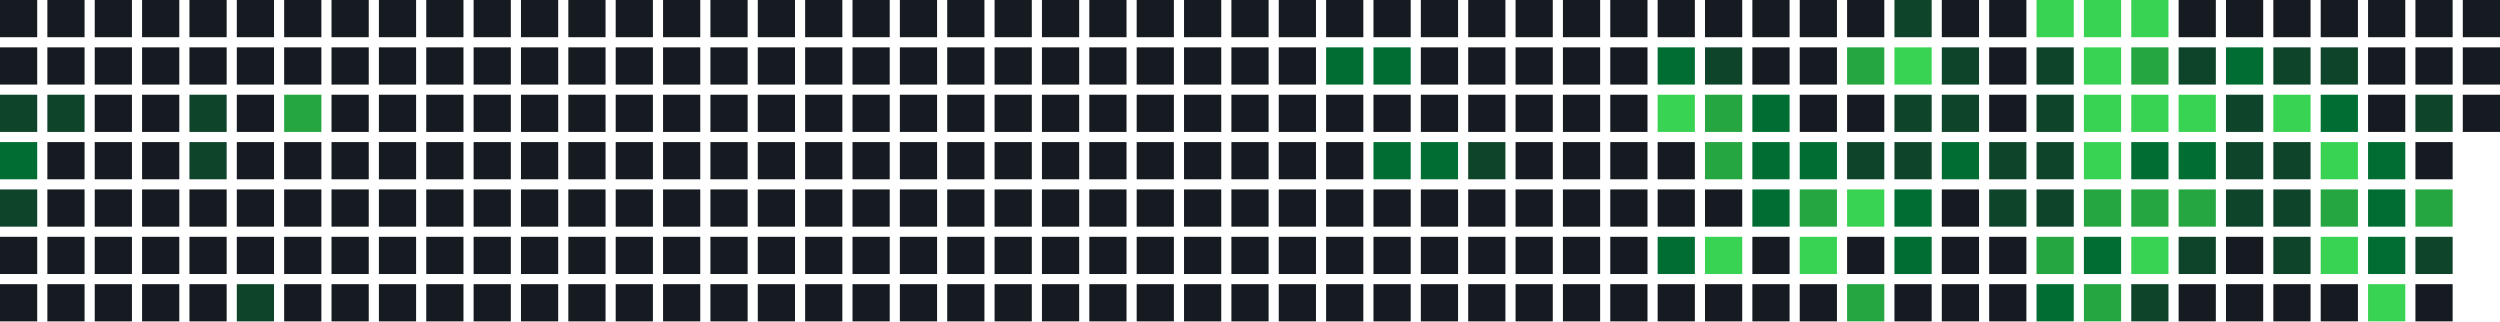
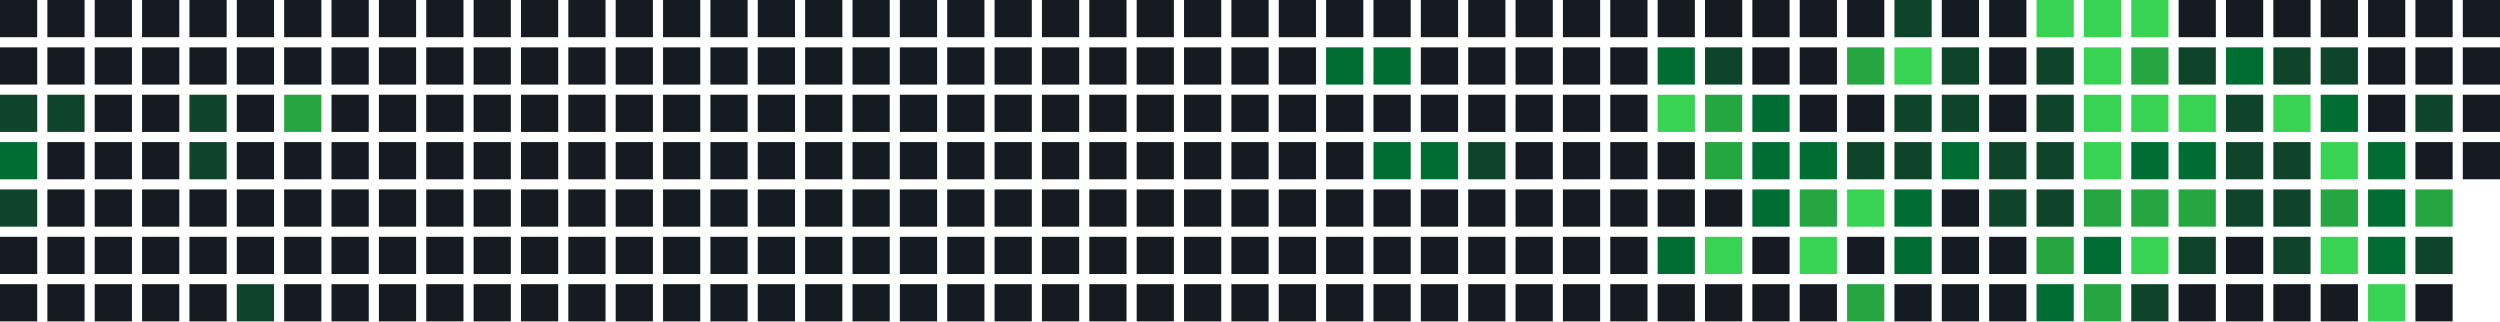
<svg xmlns="http://www.w3.org/2000/svg" width="739" height="95" viewBox="0 0 739 95">
  <rect x="0" y="0" width="11" height="11" fill="#161b22" />
  <rect x="0" y="14" width="11" height="11" fill="#161b22" />
  <rect x="0" y="28" width="11" height="11" fill="#0e4429" />
  <rect x="0" y="42" width="11" height="11" fill="#006d32" />
  <rect x="0" y="56" width="11" height="11" fill="#0e4429" />
  <rect x="0" y="70" width="11" height="11" fill="#161b22" />
  <rect x="0" y="84" width="11" height="11" fill="#161b22" />
  <rect x="14" y="0" width="11" height="11" fill="#161b22" />
  <rect x="14" y="14" width="11" height="11" fill="#161b22" />
  <rect x="14" y="28" width="11" height="11" fill="#0e4429" />
  <rect x="14" y="42" width="11" height="11" fill="#161b22" />
  <rect x="14" y="56" width="11" height="11" fill="#161b22" />
  <rect x="14" y="70" width="11" height="11" fill="#161b22" />
  <rect x="14" y="84" width="11" height="11" fill="#161b22" />
  <rect x="28" y="0" width="11" height="11" fill="#161b22" />
  <rect x="28" y="14" width="11" height="11" fill="#161b22" />
  <rect x="28" y="28" width="11" height="11" fill="#161b22" />
  <rect x="28" y="42" width="11" height="11" fill="#161b22" />
  <rect x="28" y="56" width="11" height="11" fill="#161b22" />
  <rect x="28" y="70" width="11" height="11" fill="#161b22" />
  <rect x="28" y="84" width="11" height="11" fill="#161b22" />
  <rect x="42" y="0" width="11" height="11" fill="#161b22" />
  <rect x="42" y="14" width="11" height="11" fill="#161b22" />
  <rect x="42" y="28" width="11" height="11" fill="#161b22" />
  <rect x="42" y="42" width="11" height="11" fill="#161b22" />
  <rect x="42" y="56" width="11" height="11" fill="#161b22" />
  <rect x="42" y="70" width="11" height="11" fill="#161b22" />
  <rect x="42" y="84" width="11" height="11" fill="#161b22" />
  <rect x="56" y="0" width="11" height="11" fill="#161b22" />
  <rect x="56" y="14" width="11" height="11" fill="#161b22" />
  <rect x="56" y="28" width="11" height="11" fill="#0e4429" />
  <rect x="56" y="42" width="11" height="11" fill="#0e4429" />
  <rect x="56" y="56" width="11" height="11" fill="#161b22" />
  <rect x="56" y="70" width="11" height="11" fill="#161b22" />
  <rect x="56" y="84" width="11" height="11" fill="#161b22" />
  <rect x="70" y="0" width="11" height="11" fill="#161b22" />
  <rect x="70" y="14" width="11" height="11" fill="#161b22" />
  <rect x="70" y="28" width="11" height="11" fill="#161b22" />
  <rect x="70" y="42" width="11" height="11" fill="#161b22" />
  <rect x="70" y="56" width="11" height="11" fill="#161b22" />
  <rect x="70" y="70" width="11" height="11" fill="#161b22" />
  <rect x="70" y="84" width="11" height="11" fill="#0e4429" />
  <rect x="84" y="0" width="11" height="11" fill="#161b22" />
  <rect x="84" y="14" width="11" height="11" fill="#161b22" />
  <rect x="84" y="28" width="11" height="11" fill="#26a641" />
  <rect x="84" y="42" width="11" height="11" fill="#161b22" />
  <rect x="84" y="56" width="11" height="11" fill="#161b22" />
  <rect x="84" y="70" width="11" height="11" fill="#161b22" />
  <rect x="84" y="84" width="11" height="11" fill="#161b22" />
  <rect x="98" y="0" width="11" height="11" fill="#161b22" />
  <rect x="98" y="14" width="11" height="11" fill="#161b22" />
  <rect x="98" y="28" width="11" height="11" fill="#161b22" />
  <rect x="98" y="42" width="11" height="11" fill="#161b22" />
  <rect x="98" y="56" width="11" height="11" fill="#161b22" />
  <rect x="98" y="70" width="11" height="11" fill="#161b22" />
  <rect x="98" y="84" width="11" height="11" fill="#161b22" />
  <rect x="112" y="0" width="11" height="11" fill="#161b22" />
  <rect x="112" y="14" width="11" height="11" fill="#161b22" />
  <rect x="112" y="28" width="11" height="11" fill="#161b22" />
  <rect x="112" y="42" width="11" height="11" fill="#161b22" />
  <rect x="112" y="56" width="11" height="11" fill="#161b22" />
  <rect x="112" y="70" width="11" height="11" fill="#161b22" />
  <rect x="112" y="84" width="11" height="11" fill="#161b22" />
  <rect x="126" y="0" width="11" height="11" fill="#161b22" />
  <rect x="126" y="14" width="11" height="11" fill="#161b22" />
  <rect x="126" y="28" width="11" height="11" fill="#161b22" />
  <rect x="126" y="42" width="11" height="11" fill="#161b22" />
  <rect x="126" y="56" width="11" height="11" fill="#161b22" />
  <rect x="126" y="70" width="11" height="11" fill="#161b22" />
  <rect x="126" y="84" width="11" height="11" fill="#161b22" />
  <rect x="140" y="0" width="11" height="11" fill="#161b22" />
  <rect x="140" y="14" width="11" height="11" fill="#161b22" />
  <rect x="140" y="28" width="11" height="11" fill="#161b22" />
  <rect x="140" y="42" width="11" height="11" fill="#161b22" />
  <rect x="140" y="56" width="11" height="11" fill="#161b22" />
  <rect x="140" y="70" width="11" height="11" fill="#161b22" />
  <rect x="140" y="84" width="11" height="11" fill="#161b22" />
  <rect x="154" y="0" width="11" height="11" fill="#161b22" />
  <rect x="154" y="14" width="11" height="11" fill="#161b22" />
  <rect x="154" y="28" width="11" height="11" fill="#161b22" />
  <rect x="154" y="42" width="11" height="11" fill="#161b22" />
  <rect x="154" y="56" width="11" height="11" fill="#161b22" />
  <rect x="154" y="70" width="11" height="11" fill="#161b22" />
  <rect x="154" y="84" width="11" height="11" fill="#161b22" />
  <rect x="168" y="0" width="11" height="11" fill="#161b22" />
  <rect x="168" y="14" width="11" height="11" fill="#161b22" />
  <rect x="168" y="28" width="11" height="11" fill="#161b22" />
  <rect x="168" y="42" width="11" height="11" fill="#161b22" />
  <rect x="168" y="56" width="11" height="11" fill="#161b22" />
  <rect x="168" y="70" width="11" height="11" fill="#161b22" />
  <rect x="168" y="84" width="11" height="11" fill="#161b22" />
  <rect x="182" y="0" width="11" height="11" fill="#161b22" />
  <rect x="182" y="14" width="11" height="11" fill="#161b22" />
  <rect x="182" y="28" width="11" height="11" fill="#161b22" />
  <rect x="182" y="42" width="11" height="11" fill="#161b22" />
  <rect x="182" y="56" width="11" height="11" fill="#161b22" />
  <rect x="182" y="70" width="11" height="11" fill="#161b22" />
  <rect x="182" y="84" width="11" height="11" fill="#161b22" />
  <rect x="196" y="0" width="11" height="11" fill="#161b22" />
  <rect x="196" y="14" width="11" height="11" fill="#161b22" />
  <rect x="196" y="28" width="11" height="11" fill="#161b22" />
  <rect x="196" y="42" width="11" height="11" fill="#161b22" />
  <rect x="196" y="56" width="11" height="11" fill="#161b22" />
  <rect x="196" y="70" width="11" height="11" fill="#161b22" />
  <rect x="196" y="84" width="11" height="11" fill="#161b22" />
  <rect x="210" y="0" width="11" height="11" fill="#161b22" />
  <rect x="210" y="14" width="11" height="11" fill="#161b22" />
  <rect x="210" y="28" width="11" height="11" fill="#161b22" />
  <rect x="210" y="42" width="11" height="11" fill="#161b22" />
  <rect x="210" y="56" width="11" height="11" fill="#161b22" />
  <rect x="210" y="70" width="11" height="11" fill="#161b22" />
  <rect x="210" y="84" width="11" height="11" fill="#161b22" />
  <rect x="224" y="0" width="11" height="11" fill="#161b22" />
  <rect x="224" y="14" width="11" height="11" fill="#161b22" />
  <rect x="224" y="28" width="11" height="11" fill="#161b22" />
  <rect x="224" y="42" width="11" height="11" fill="#161b22" />
  <rect x="224" y="56" width="11" height="11" fill="#161b22" />
  <rect x="224" y="70" width="11" height="11" fill="#161b22" />
  <rect x="224" y="84" width="11" height="11" fill="#161b22" />
  <rect x="238" y="0" width="11" height="11" fill="#161b22" />
  <rect x="238" y="14" width="11" height="11" fill="#161b22" />
  <rect x="238" y="28" width="11" height="11" fill="#161b22" />
  <rect x="238" y="42" width="11" height="11" fill="#161b22" />
  <rect x="238" y="56" width="11" height="11" fill="#161b22" />
  <rect x="238" y="70" width="11" height="11" fill="#161b22" />
  <rect x="238" y="84" width="11" height="11" fill="#161b22" />
  <rect x="252" y="0" width="11" height="11" fill="#161b22" />
  <rect x="252" y="14" width="11" height="11" fill="#161b22" />
  <rect x="252" y="28" width="11" height="11" fill="#161b22" />
  <rect x="252" y="42" width="11" height="11" fill="#161b22" />
  <rect x="252" y="56" width="11" height="11" fill="#161b22" />
  <rect x="252" y="70" width="11" height="11" fill="#161b22" />
  <rect x="252" y="84" width="11" height="11" fill="#161b22" />
  <rect x="266" y="0" width="11" height="11" fill="#161b22" />
  <rect x="266" y="14" width="11" height="11" fill="#161b22" />
  <rect x="266" y="28" width="11" height="11" fill="#161b22" />
  <rect x="266" y="42" width="11" height="11" fill="#161b22" />
  <rect x="266" y="56" width="11" height="11" fill="#161b22" />
  <rect x="266" y="70" width="11" height="11" fill="#161b22" />
  <rect x="266" y="84" width="11" height="11" fill="#161b22" />
  <rect x="280" y="0" width="11" height="11" fill="#161b22" />
  <rect x="280" y="14" width="11" height="11" fill="#161b22" />
  <rect x="280" y="28" width="11" height="11" fill="#161b22" />
  <rect x="280" y="42" width="11" height="11" fill="#161b22" />
  <rect x="280" y="56" width="11" height="11" fill="#161b22" />
  <rect x="280" y="70" width="11" height="11" fill="#161b22" />
  <rect x="280" y="84" width="11" height="11" fill="#161b22" />
  <rect x="294" y="0" width="11" height="11" fill="#161b22" />
  <rect x="294" y="14" width="11" height="11" fill="#161b22" />
  <rect x="294" y="28" width="11" height="11" fill="#161b22" />
  <rect x="294" y="42" width="11" height="11" fill="#161b22" />
  <rect x="294" y="56" width="11" height="11" fill="#161b22" />
  <rect x="294" y="70" width="11" height="11" fill="#161b22" />
  <rect x="294" y="84" width="11" height="11" fill="#161b22" />
  <rect x="308" y="0" width="11" height="11" fill="#161b22" />
  <rect x="308" y="14" width="11" height="11" fill="#161b22" />
  <rect x="308" y="28" width="11" height="11" fill="#161b22" />
  <rect x="308" y="42" width="11" height="11" fill="#161b22" />
  <rect x="308" y="56" width="11" height="11" fill="#161b22" />
  <rect x="308" y="70" width="11" height="11" fill="#161b22" />
  <rect x="308" y="84" width="11" height="11" fill="#161b22" />
  <rect x="322" y="0" width="11" height="11" fill="#161b22" />
  <rect x="322" y="14" width="11" height="11" fill="#161b22" />
  <rect x="322" y="28" width="11" height="11" fill="#161b22" />
  <rect x="322" y="42" width="11" height="11" fill="#161b22" />
  <rect x="322" y="56" width="11" height="11" fill="#161b22" />
  <rect x="322" y="70" width="11" height="11" fill="#161b22" />
  <rect x="322" y="84" width="11" height="11" fill="#161b22" />
  <rect x="336" y="0" width="11" height="11" fill="#161b22" />
  <rect x="336" y="14" width="11" height="11" fill="#161b22" />
  <rect x="336" y="28" width="11" height="11" fill="#161b22" />
  <rect x="336" y="42" width="11" height="11" fill="#161b22" />
  <rect x="336" y="56" width="11" height="11" fill="#161b22" />
  <rect x="336" y="70" width="11" height="11" fill="#161b22" />
  <rect x="336" y="84" width="11" height="11" fill="#161b22" />
  <rect x="350" y="0" width="11" height="11" fill="#161b22" />
  <rect x="350" y="14" width="11" height="11" fill="#161b22" />
  <rect x="350" y="28" width="11" height="11" fill="#161b22" />
  <rect x="350" y="42" width="11" height="11" fill="#161b22" />
  <rect x="350" y="56" width="11" height="11" fill="#161b22" />
  <rect x="350" y="70" width="11" height="11" fill="#161b22" />
  <rect x="350" y="84" width="11" height="11" fill="#161b22" />
  <rect x="364" y="0" width="11" height="11" fill="#161b22" />
  <rect x="364" y="14" width="11" height="11" fill="#161b22" />
  <rect x="364" y="28" width="11" height="11" fill="#161b22" />
  <rect x="364" y="42" width="11" height="11" fill="#161b22" />
  <rect x="364" y="56" width="11" height="11" fill="#161b22" />
  <rect x="364" y="70" width="11" height="11" fill="#161b22" />
  <rect x="364" y="84" width="11" height="11" fill="#161b22" />
  <rect x="378" y="0" width="11" height="11" fill="#161b22" />
  <rect x="378" y="14" width="11" height="11" fill="#161b22" />
  <rect x="378" y="28" width="11" height="11" fill="#161b22" />
  <rect x="378" y="42" width="11" height="11" fill="#161b22" />
  <rect x="378" y="56" width="11" height="11" fill="#161b22" />
  <rect x="378" y="70" width="11" height="11" fill="#161b22" />
  <rect x="378" y="84" width="11" height="11" fill="#161b22" />
  <rect x="392" y="0" width="11" height="11" fill="#161b22" />
  <rect x="392" y="14" width="11" height="11" fill="#006d32" />
  <rect x="392" y="28" width="11" height="11" fill="#161b22" />
  <rect x="392" y="42" width="11" height="11" fill="#161b22" />
  <rect x="392" y="56" width="11" height="11" fill="#161b22" />
  <rect x="392" y="70" width="11" height="11" fill="#161b22" />
  <rect x="392" y="84" width="11" height="11" fill="#161b22" />
  <rect x="406" y="0" width="11" height="11" fill="#161b22" />
  <rect x="406" y="14" width="11" height="11" fill="#006d32" />
  <rect x="406" y="28" width="11" height="11" fill="#161b22" />
  <rect x="406" y="42" width="11" height="11" fill="#006d32" />
  <rect x="406" y="56" width="11" height="11" fill="#161b22" />
  <rect x="406" y="70" width="11" height="11" fill="#161b22" />
  <rect x="406" y="84" width="11" height="11" fill="#161b22" />
  <rect x="420" y="0" width="11" height="11" fill="#161b22" />
  <rect x="420" y="14" width="11" height="11" fill="#161b22" />
  <rect x="420" y="28" width="11" height="11" fill="#161b22" />
  <rect x="420" y="42" width="11" height="11" fill="#006d32" />
  <rect x="420" y="56" width="11" height="11" fill="#161b22" />
  <rect x="420" y="70" width="11" height="11" fill="#161b22" />
  <rect x="420" y="84" width="11" height="11" fill="#161b22" />
  <rect x="434" y="0" width="11" height="11" fill="#161b22" />
  <rect x="434" y="14" width="11" height="11" fill="#161b22" />
  <rect x="434" y="28" width="11" height="11" fill="#161b22" />
  <rect x="434" y="42" width="11" height="11" fill="#0e4429" />
  <rect x="434" y="56" width="11" height="11" fill="#161b22" />
  <rect x="434" y="70" width="11" height="11" fill="#161b22" />
  <rect x="434" y="84" width="11" height="11" fill="#161b22" />
  <rect x="448" y="0" width="11" height="11" fill="#161b22" />
  <rect x="448" y="14" width="11" height="11" fill="#161b22" />
  <rect x="448" y="28" width="11" height="11" fill="#161b22" />
  <rect x="448" y="42" width="11" height="11" fill="#161b22" />
  <rect x="448" y="56" width="11" height="11" fill="#161b22" />
  <rect x="448" y="70" width="11" height="11" fill="#161b22" />
  <rect x="448" y="84" width="11" height="11" fill="#161b22" />
  <rect x="462" y="0" width="11" height="11" fill="#161b22" />
  <rect x="462" y="14" width="11" height="11" fill="#161b22" />
  <rect x="462" y="28" width="11" height="11" fill="#161b22" />
  <rect x="462" y="42" width="11" height="11" fill="#161b22" />
  <rect x="462" y="56" width="11" height="11" fill="#161b22" />
  <rect x="462" y="70" width="11" height="11" fill="#161b22" />
  <rect x="462" y="84" width="11" height="11" fill="#161b22" />
  <rect x="476" y="0" width="11" height="11" fill="#161b22" />
  <rect x="476" y="14" width="11" height="11" fill="#161b22" />
  <rect x="476" y="28" width="11" height="11" fill="#161b22" />
  <rect x="476" y="42" width="11" height="11" fill="#161b22" />
  <rect x="476" y="56" width="11" height="11" fill="#161b22" />
  <rect x="476" y="70" width="11" height="11" fill="#161b22" />
  <rect x="476" y="84" width="11" height="11" fill="#161b22" />
  <rect x="490" y="0" width="11" height="11" fill="#161b22" />
  <rect x="490" y="14" width="11" height="11" fill="#006d32" />
  <rect x="490" y="28" width="11" height="11" fill="#39d353" />
  <rect x="490" y="42" width="11" height="11" fill="#161b22" />
  <rect x="490" y="56" width="11" height="11" fill="#161b22" />
  <rect x="490" y="70" width="11" height="11" fill="#006d32" />
  <rect x="490" y="84" width="11" height="11" fill="#161b22" />
  <rect x="504" y="0" width="11" height="11" fill="#161b22" />
  <rect x="504" y="14" width="11" height="11" fill="#0e4429" />
  <rect x="504" y="28" width="11" height="11" fill="#26a641" />
  <rect x="504" y="42" width="11" height="11" fill="#26a641" />
  <rect x="504" y="56" width="11" height="11" fill="#161b22" />
  <rect x="504" y="70" width="11" height="11" fill="#39d353" />
  <rect x="504" y="84" width="11" height="11" fill="#161b22" />
  <rect x="518" y="0" width="11" height="11" fill="#161b22" />
  <rect x="518" y="14" width="11" height="11" fill="#161b22" />
  <rect x="518" y="28" width="11" height="11" fill="#006d32" />
  <rect x="518" y="42" width="11" height="11" fill="#006d32" />
  <rect x="518" y="56" width="11" height="11" fill="#006d32" />
  <rect x="518" y="70" width="11" height="11" fill="#161b22" />
  <rect x="518" y="84" width="11" height="11" fill="#161b22" />
  <rect x="532" y="0" width="11" height="11" fill="#161b22" />
  <rect x="532" y="14" width="11" height="11" fill="#161b22" />
  <rect x="532" y="28" width="11" height="11" fill="#161b22" />
  <rect x="532" y="42" width="11" height="11" fill="#006d32" />
  <rect x="532" y="56" width="11" height="11" fill="#26a641" />
  <rect x="532" y="70" width="11" height="11" fill="#39d353" />
  <rect x="532" y="84" width="11" height="11" fill="#161b22" />
  <rect x="546" y="0" width="11" height="11" fill="#161b22" />
  <rect x="546" y="14" width="11" height="11" fill="#26a641" />
  <rect x="546" y="28" width="11" height="11" fill="#161b22" />
  <rect x="546" y="42" width="11" height="11" fill="#0e4429" />
  <rect x="546" y="56" width="11" height="11" fill="#39d353" />
  <rect x="546" y="70" width="11" height="11" fill="#161b22" />
  <rect x="546" y="84" width="11" height="11" fill="#26a641" />
  <rect x="560" y="0" width="11" height="11" fill="#0e4429" />
  <rect x="560" y="14" width="11" height="11" fill="#39d353" />
  <rect x="560" y="28" width="11" height="11" fill="#0e4429" />
  <rect x="560" y="42" width="11" height="11" fill="#0e4429" />
  <rect x="560" y="56" width="11" height="11" fill="#006d32" />
  <rect x="560" y="70" width="11" height="11" fill="#006d32" />
  <rect x="560" y="84" width="11" height="11" fill="#161b22" />
  <rect x="574" y="0" width="11" height="11" fill="#161b22" />
  <rect x="574" y="14" width="11" height="11" fill="#0e4429" />
  <rect x="574" y="28" width="11" height="11" fill="#0e4429" />
  <rect x="574" y="42" width="11" height="11" fill="#006d32" />
  <rect x="574" y="56" width="11" height="11" fill="#161b22" />
  <rect x="574" y="70" width="11" height="11" fill="#161b22" />
  <rect x="574" y="84" width="11" height="11" fill="#161b22" />
  <rect x="588" y="0" width="11" height="11" fill="#161b22" />
  <rect x="588" y="14" width="11" height="11" fill="#161b22" />
  <rect x="588" y="28" width="11" height="11" fill="#161b22" />
  <rect x="588" y="42" width="11" height="11" fill="#0e4429" />
  <rect x="588" y="56" width="11" height="11" fill="#0e4429" />
  <rect x="588" y="70" width="11" height="11" fill="#161b22" />
  <rect x="588" y="84" width="11" height="11" fill="#161b22" />
  <rect x="602" y="0" width="11" height="11" fill="#39d353" />
  <rect x="602" y="14" width="11" height="11" fill="#0e4429" />
  <rect x="602" y="28" width="11" height="11" fill="#0e4429" />
  <rect x="602" y="42" width="11" height="11" fill="#0e4429" />
  <rect x="602" y="56" width="11" height="11" fill="#0e4429" />
  <rect x="602" y="70" width="11" height="11" fill="#26a641" />
  <rect x="602" y="84" width="11" height="11" fill="#006d32" />
  <rect x="616" y="0" width="11" height="11" fill="#39d353" />
  <rect x="616" y="14" width="11" height="11" fill="#39d353" />
  <rect x="616" y="28" width="11" height="11" fill="#39d353" />
  <rect x="616" y="42" width="11" height="11" fill="#39d353" />
  <rect x="616" y="56" width="11" height="11" fill="#26a641" />
  <rect x="616" y="70" width="11" height="11" fill="#006d32" />
  <rect x="616" y="84" width="11" height="11" fill="#26a641" />
  <rect x="630" y="0" width="11" height="11" fill="#39d353" />
  <rect x="630" y="14" width="11" height="11" fill="#26a641" />
  <rect x="630" y="28" width="11" height="11" fill="#39d353" />
  <rect x="630" y="42" width="11" height="11" fill="#006d32" />
  <rect x="630" y="56" width="11" height="11" fill="#26a641" />
  <rect x="630" y="70" width="11" height="11" fill="#39d353" />
  <rect x="630" y="84" width="11" height="11" fill="#0e4429" />
  <rect x="644" y="0" width="11" height="11" fill="#161b22" />
  <rect x="644" y="14" width="11" height="11" fill="#0e4429" />
  <rect x="644" y="28" width="11" height="11" fill="#39d353" />
  <rect x="644" y="42" width="11" height="11" fill="#006d32" />
  <rect x="644" y="56" width="11" height="11" fill="#26a641" />
  <rect x="644" y="70" width="11" height="11" fill="#0e4429" />
  <rect x="644" y="84" width="11" height="11" fill="#161b22" />
  <rect x="658" y="0" width="11" height="11" fill="#161b22" />
  <rect x="658" y="14" width="11" height="11" fill="#006d32" />
  <rect x="658" y="28" width="11" height="11" fill="#0e4429" />
  <rect x="658" y="42" width="11" height="11" fill="#0e4429" />
  <rect x="658" y="56" width="11" height="11" fill="#0e4429" />
  <rect x="658" y="70" width="11" height="11" fill="#161b22" />
  <rect x="658" y="84" width="11" height="11" fill="#161b22" />
  <rect x="672" y="0" width="11" height="11" fill="#161b22" />
  <rect x="672" y="14" width="11" height="11" fill="#0e4429" />
  <rect x="672" y="28" width="11" height="11" fill="#39d353" />
  <rect x="672" y="42" width="11" height="11" fill="#0e4429" />
  <rect x="672" y="56" width="11" height="11" fill="#0e4429" />
  <rect x="672" y="70" width="11" height="11" fill="#0e4429" />
  <rect x="672" y="84" width="11" height="11" fill="#161b22" />
  <rect x="686" y="0" width="11" height="11" fill="#161b22" />
  <rect x="686" y="14" width="11" height="11" fill="#0e4429" />
  <rect x="686" y="28" width="11" height="11" fill="#006d32" />
  <rect x="686" y="42" width="11" height="11" fill="#39d353" />
  <rect x="686" y="56" width="11" height="11" fill="#26a641" />
  <rect x="686" y="70" width="11" height="11" fill="#39d353" />
  <rect x="686" y="84" width="11" height="11" fill="#161b22" />
  <rect x="700" y="0" width="11" height="11" fill="#161b22" />
  <rect x="700" y="14" width="11" height="11" fill="#161b22" />
  <rect x="700" y="28" width="11" height="11" fill="#161b22" />
  <rect x="700" y="42" width="11" height="11" fill="#006d32" />
  <rect x="700" y="56" width="11" height="11" fill="#006d32" />
  <rect x="700" y="70" width="11" height="11" fill="#006d32" />
  <rect x="700" y="84" width="11" height="11" fill="#39d353" />
  <rect x="714" y="0" width="11" height="11" fill="#161b22" />
  <rect x="714" y="14" width="11" height="11" fill="#161b22" />
  <rect x="714" y="28" width="11" height="11" fill="#0e4429" />
  <rect x="714" y="42" width="11" height="11" fill="#161b22" />
  <rect x="714" y="56" width="11" height="11" fill="#26a641" />
  <rect x="714" y="70" width="11" height="11" fill="#0e4429" />
  <rect x="714" y="84" width="11" height="11" fill="#161b22" />
  <rect x="728" y="0" width="11" height="11" fill="#161b22" />
  <rect x="728" y="14" width="11" height="11" fill="#161b22" />
  <rect x="728" y="28" width="11" height="11" fill="#161b22" />
+   <rect x="728" y="42" width="11" height="11" fill="#161b22" />
</svg>
